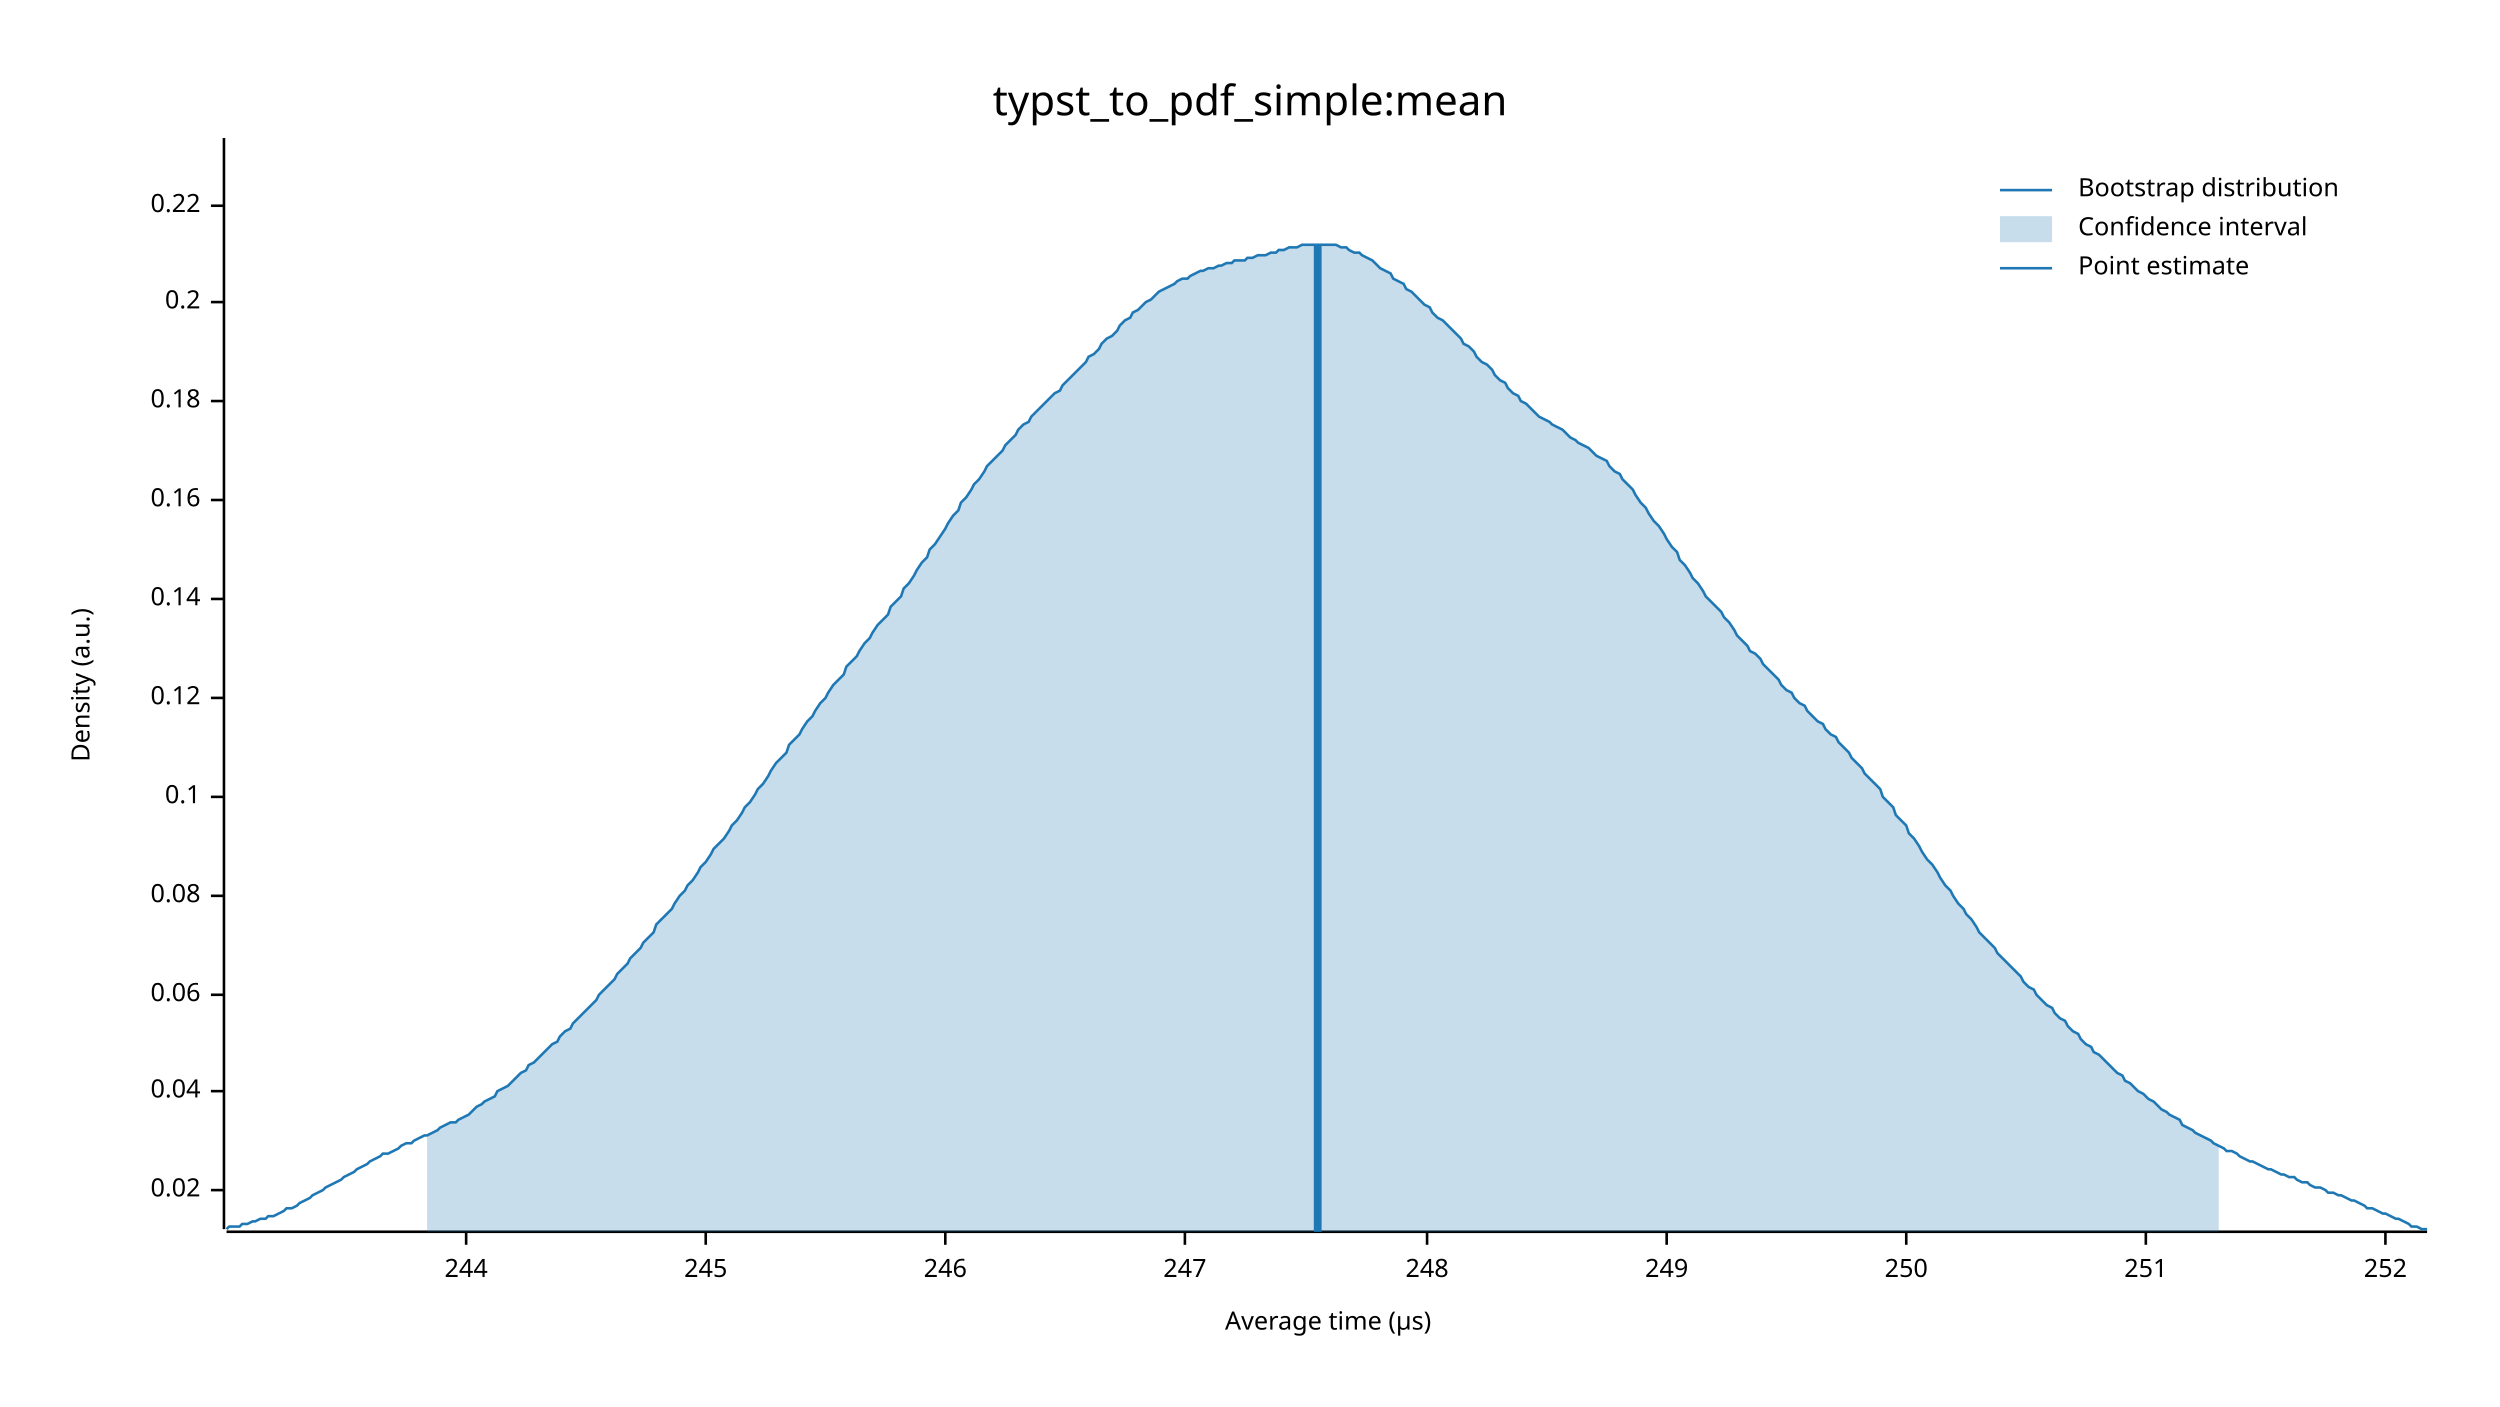
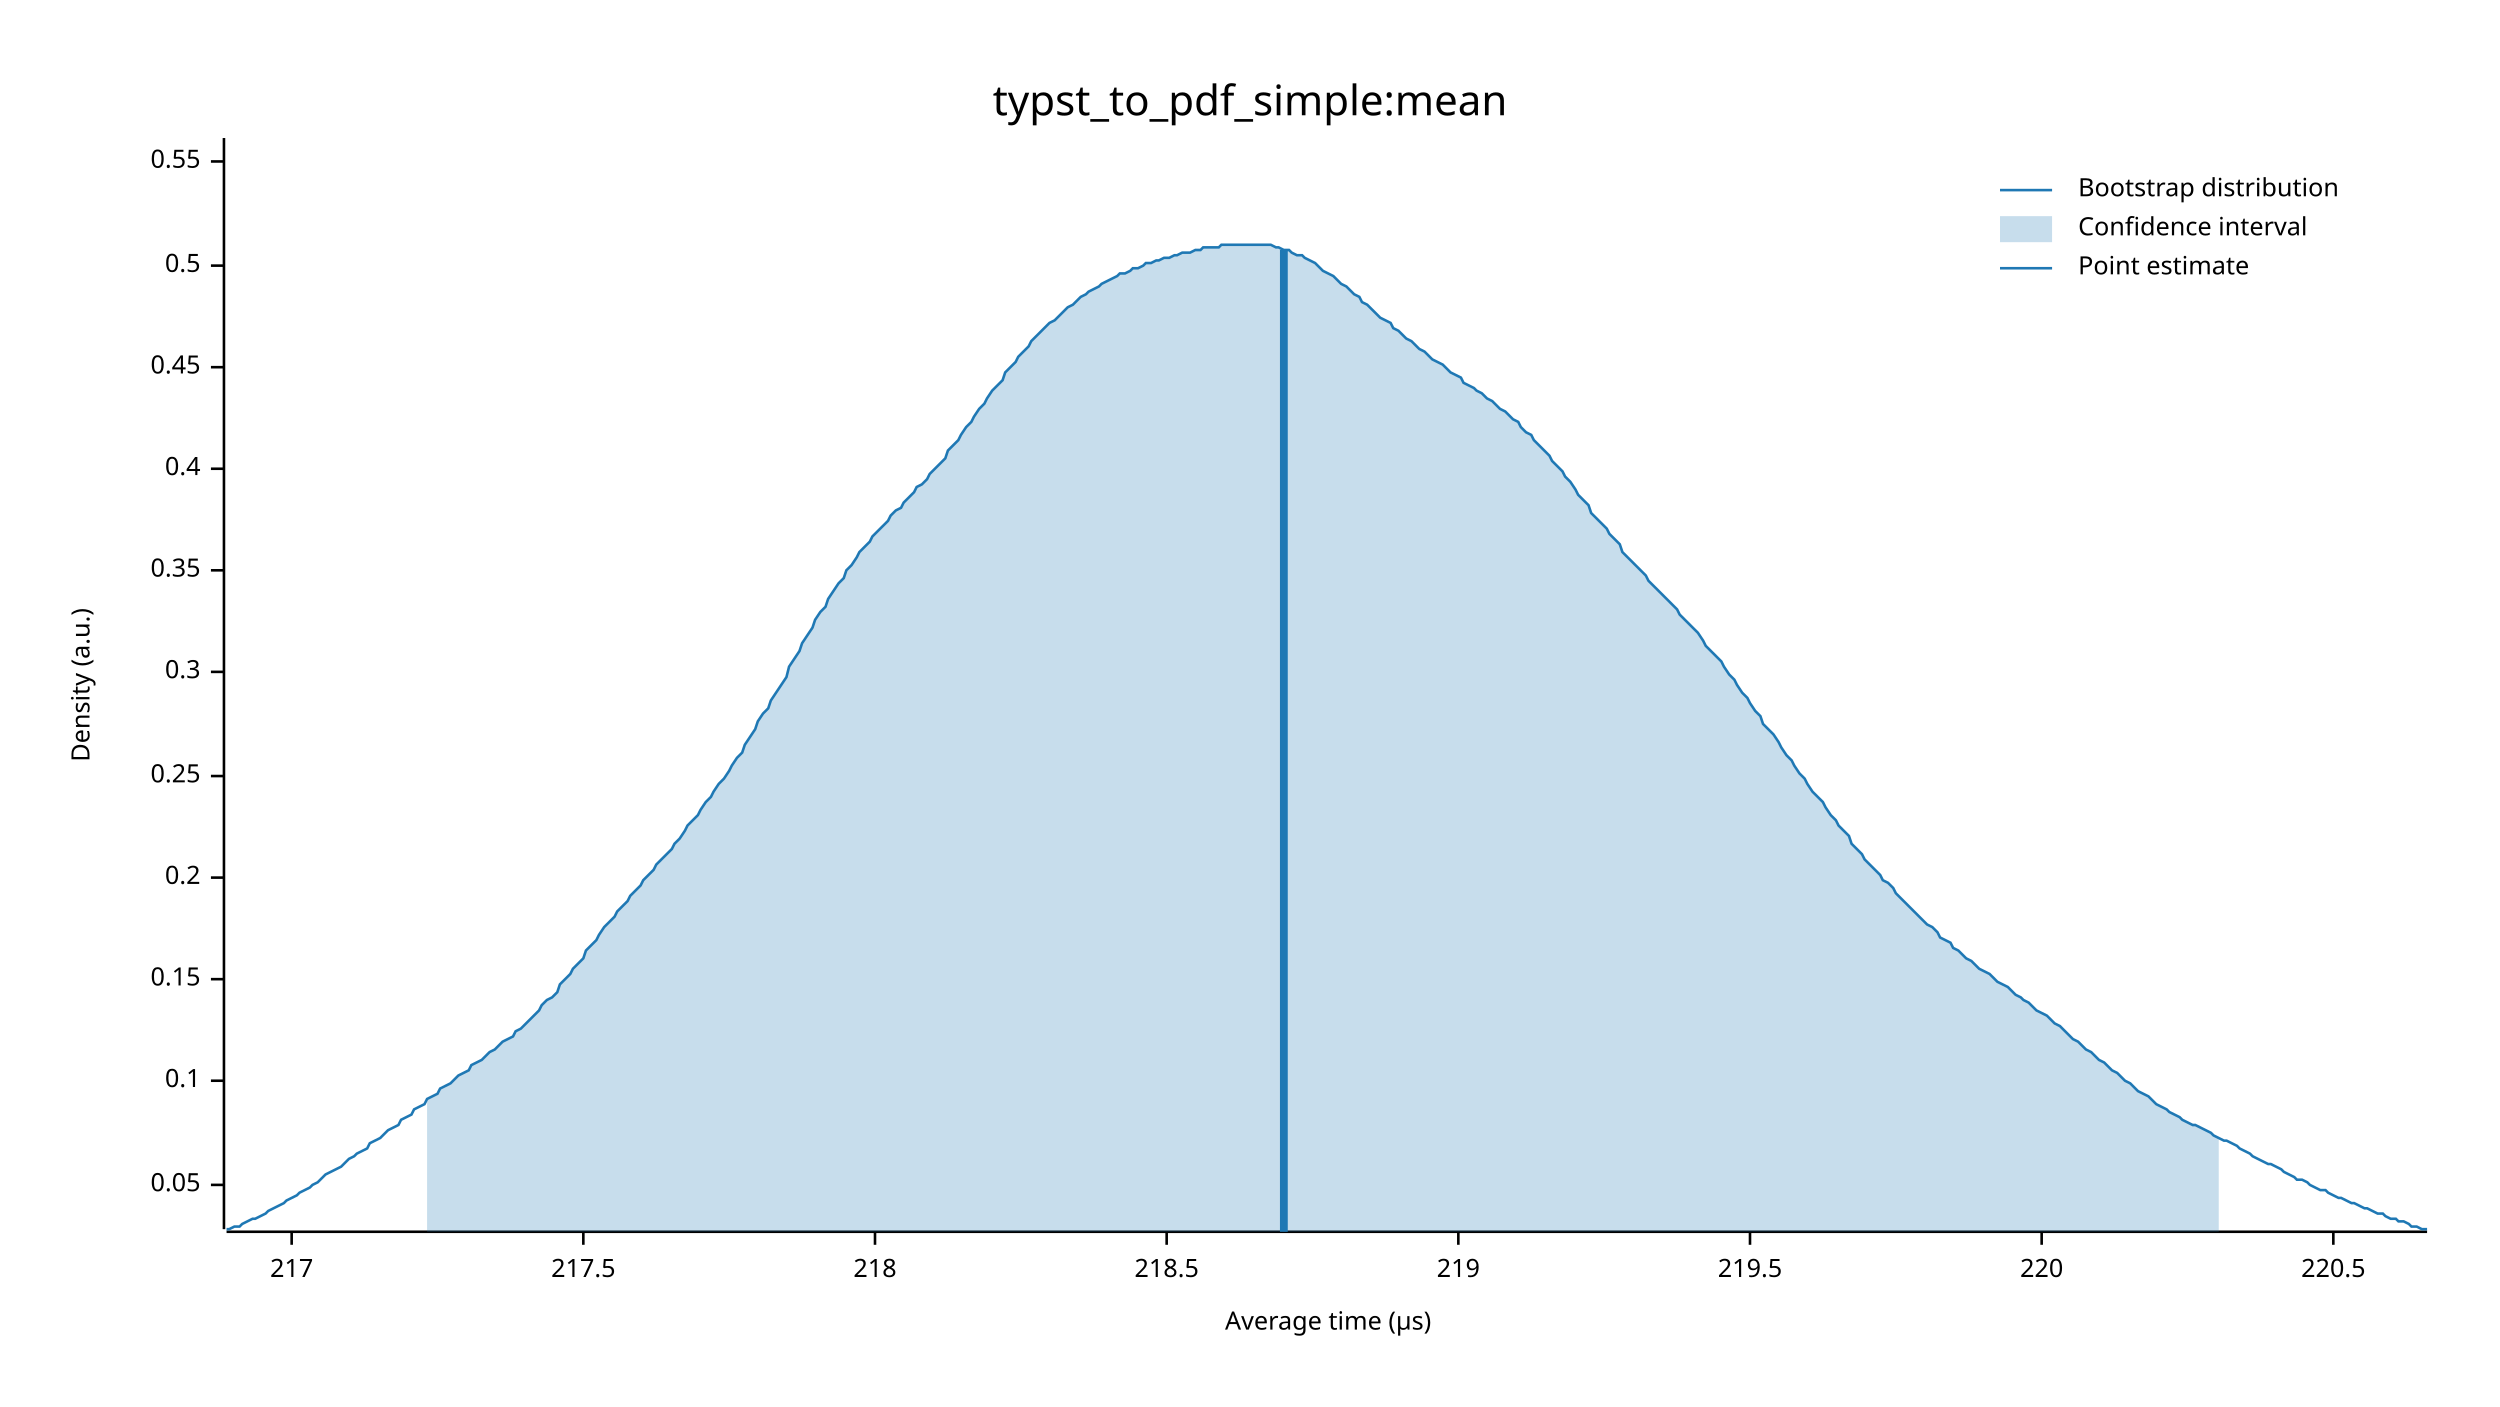
<svg xmlns="http://www.w3.org/2000/svg" width="960" height="540" viewBox="0 0 960 540">
  <text x="480" y="32" dy="0.76em" text-anchor="middle" font-family="sans-serif" font-size="16.129" opacity="1" fill="#000000">
typst_to_pdf_simple:mean
</text>
  <text x="27" y="263" dy="0.76em" text-anchor="middle" font-family="sans-serif" font-size="9.677" opacity="1" fill="#000000" transform="rotate(270, 27, 263)">
Density (a.u.)
</text>
  <text x="510" y="513" dy="-0.5ex" text-anchor="middle" font-family="sans-serif" font-size="9.677" opacity="1" fill="#000000">
Average time (µs)
</text>
  <polyline fill="none" opacity="1" stroke="#000000" stroke-width="1" points="86,53 86,472 " />
-   <text x="77" y="457" dy="0.5ex" text-anchor="end" font-family="sans-serif" font-size="9.677" opacity="1" fill="#000000">
- 0.02
+   <text x="77" y="455" dy="0.5ex" text-anchor="end" font-family="sans-serif" font-size="9.677" opacity="1" fill="#000000">
+ 0.05
</text>
-   <polyline fill="none" opacity="1" stroke="#000000" stroke-width="1" points="81,457 86,457 " />
-   <text x="77" y="419" dy="0.5ex" text-anchor="end" font-family="sans-serif" font-size="9.677" opacity="1" fill="#000000">
- 0.04
- </text>
-   <polyline fill="none" opacity="1" stroke="#000000" stroke-width="1" points="81,419 86,419 " />
-   <text x="77" y="382" dy="0.5ex" text-anchor="end" font-family="sans-serif" font-size="9.677" opacity="1" fill="#000000">
- 0.06
- </text>
-   <polyline fill="none" opacity="1" stroke="#000000" stroke-width="1" points="81,382 86,382 " />
-   <text x="77" y="344" dy="0.5ex" text-anchor="end" font-family="sans-serif" font-size="9.677" opacity="1" fill="#000000">
- 0.08
- </text>
-   <polyline fill="none" opacity="1" stroke="#000000" stroke-width="1" points="81,344 86,344 " />
-   <text x="77" y="306" dy="0.5ex" text-anchor="end" font-family="sans-serif" font-size="9.677" opacity="1" fill="#000000">
+   <polyline fill="none" opacity="1" stroke="#000000" stroke-width="1" points="81,455 86,455 " />
+   <text x="77" y="415" dy="0.5ex" text-anchor="end" font-family="sans-serif" font-size="9.677" opacity="1" fill="#000000">
0.1
</text>
-   <polyline fill="none" opacity="1" stroke="#000000" stroke-width="1" points="81,306 86,306 " />
-   <text x="77" y="268" dy="0.5ex" text-anchor="end" font-family="sans-serif" font-size="9.677" opacity="1" fill="#000000">
- 0.12
+   <polyline fill="none" opacity="1" stroke="#000000" stroke-width="1" points="81,415 86,415 " />
+   <text x="77" y="376" dy="0.5ex" text-anchor="end" font-family="sans-serif" font-size="9.677" opacity="1" fill="#000000">
+ 0.15
</text>
-   <polyline fill="none" opacity="1" stroke="#000000" stroke-width="1" points="81,268 86,268 " />
-   <text x="77" y="230" dy="0.5ex" text-anchor="end" font-family="sans-serif" font-size="9.677" opacity="1" fill="#000000">
- 0.14
- </text>
-   <polyline fill="none" opacity="1" stroke="#000000" stroke-width="1" points="81,230 86,230 " />
-   <text x="77" y="192" dy="0.5ex" text-anchor="end" font-family="sans-serif" font-size="9.677" opacity="1" fill="#000000">
- 0.16
- </text>
-   <polyline fill="none" opacity="1" stroke="#000000" stroke-width="1" points="81,192 86,192 " />
-   <text x="77" y="154" dy="0.5ex" text-anchor="end" font-family="sans-serif" font-size="9.677" opacity="1" fill="#000000">
- 0.18
- </text>
-   <polyline fill="none" opacity="1" stroke="#000000" stroke-width="1" points="81,154 86,154 " />
-   <text x="77" y="116" dy="0.5ex" text-anchor="end" font-family="sans-serif" font-size="9.677" opacity="1" fill="#000000">
+   <polyline fill="none" opacity="1" stroke="#000000" stroke-width="1" points="81,376 86,376 " />
+   <text x="77" y="337" dy="0.5ex" text-anchor="end" font-family="sans-serif" font-size="9.677" opacity="1" fill="#000000">
0.2
</text>
-   <polyline fill="none" opacity="1" stroke="#000000" stroke-width="1" points="81,116 86,116 " />
-   <text x="77" y="79" dy="0.5ex" text-anchor="end" font-family="sans-serif" font-size="9.677" opacity="1" fill="#000000">
- 0.22
+   <polyline fill="none" opacity="1" stroke="#000000" stroke-width="1" points="81,337 86,337 " />
+   <text x="77" y="298" dy="0.5ex" text-anchor="end" font-family="sans-serif" font-size="9.677" opacity="1" fill="#000000">
+ 0.25
</text>
-   <polyline fill="none" opacity="1" stroke="#000000" stroke-width="1" points="81,79 86,79 " />
+   <polyline fill="none" opacity="1" stroke="#000000" stroke-width="1" points="81,298 86,298 " />
+   <text x="77" y="258" dy="0.5ex" text-anchor="end" font-family="sans-serif" font-size="9.677" opacity="1" fill="#000000">
+ 0.3
+ </text>
+   <polyline fill="none" opacity="1" stroke="#000000" stroke-width="1" points="81,258 86,258 " />
+   <text x="77" y="219" dy="0.5ex" text-anchor="end" font-family="sans-serif" font-size="9.677" opacity="1" fill="#000000">
+ 0.35
+ </text>
+   <polyline fill="none" opacity="1" stroke="#000000" stroke-width="1" points="81,219 86,219 " />
+   <text x="77" y="180" dy="0.5ex" text-anchor="end" font-family="sans-serif" font-size="9.677" opacity="1" fill="#000000">
+ 0.4
+ </text>
+   <polyline fill="none" opacity="1" stroke="#000000" stroke-width="1" points="81,180 86,180 " />
+   <text x="77" y="141" dy="0.5ex" text-anchor="end" font-family="sans-serif" font-size="9.677" opacity="1" fill="#000000">
+ 0.45
+ </text>
+   <polyline fill="none" opacity="1" stroke="#000000" stroke-width="1" points="81,141 86,141 " />
+   <text x="77" y="102" dy="0.5ex" text-anchor="end" font-family="sans-serif" font-size="9.677" opacity="1" fill="#000000">
+ 0.5
+ </text>
+   <polyline fill="none" opacity="1" stroke="#000000" stroke-width="1" points="81,102 86,102 " />
+   <text x="77" y="62" dy="0.5ex" text-anchor="end" font-family="sans-serif" font-size="9.677" opacity="1" fill="#000000">
+ 0.55
+ </text>
+   <polyline fill="none" opacity="1" stroke="#000000" stroke-width="1" points="81,62 86,62 " />
  <polyline fill="none" opacity="1" stroke="#000000" stroke-width="1" points="87,473 932,473 " />
-   <text x="179" y="483" dy="0.76em" text-anchor="middle" font-family="sans-serif" font-size="9.677" opacity="1" fill="#000000">
- 244
+   <text x="112" y="483" dy="0.76em" text-anchor="middle" font-family="sans-serif" font-size="9.677" opacity="1" fill="#000000">
+ 217
</text>
-   <polyline fill="none" opacity="1" stroke="#000000" stroke-width="1" points="179,473 179,478 " />
-   <text x="271" y="483" dy="0.76em" text-anchor="middle" font-family="sans-serif" font-size="9.677" opacity="1" fill="#000000">
- 245
+   <polyline fill="none" opacity="1" stroke="#000000" stroke-width="1" points="112,473 112,478 " />
+   <text x="224" y="483" dy="0.76em" text-anchor="middle" font-family="sans-serif" font-size="9.677" opacity="1" fill="#000000">
+ 217.5
</text>
-   <polyline fill="none" opacity="1" stroke="#000000" stroke-width="1" points="271,473 271,478 " />
-   <text x="363" y="483" dy="0.76em" text-anchor="middle" font-family="sans-serif" font-size="9.677" opacity="1" fill="#000000">
- 246
+   <polyline fill="none" opacity="1" stroke="#000000" stroke-width="1" points="224,473 224,478 " />
+   <text x="336" y="483" dy="0.76em" text-anchor="middle" font-family="sans-serif" font-size="9.677" opacity="1" fill="#000000">
+ 218
</text>
-   <polyline fill="none" opacity="1" stroke="#000000" stroke-width="1" points="363,473 363,478 " />
-   <text x="455" y="483" dy="0.76em" text-anchor="middle" font-family="sans-serif" font-size="9.677" opacity="1" fill="#000000">
- 247
+   <polyline fill="none" opacity="1" stroke="#000000" stroke-width="1" points="336,473 336,478 " />
+   <text x="448" y="483" dy="0.76em" text-anchor="middle" font-family="sans-serif" font-size="9.677" opacity="1" fill="#000000">
+ 218.5
</text>
-   <polyline fill="none" opacity="1" stroke="#000000" stroke-width="1" points="455,473 455,478 " />
-   <text x="548" y="483" dy="0.76em" text-anchor="middle" font-family="sans-serif" font-size="9.677" opacity="1" fill="#000000">
- 248
+   <polyline fill="none" opacity="1" stroke="#000000" stroke-width="1" points="448,473 448,478 " />
+   <text x="560" y="483" dy="0.76em" text-anchor="middle" font-family="sans-serif" font-size="9.677" opacity="1" fill="#000000">
+ 219
</text>
-   <polyline fill="none" opacity="1" stroke="#000000" stroke-width="1" points="548,473 548,478 " />
-   <text x="640" y="483" dy="0.76em" text-anchor="middle" font-family="sans-serif" font-size="9.677" opacity="1" fill="#000000">
- 249
+   <polyline fill="none" opacity="1" stroke="#000000" stroke-width="1" points="560,473 560,478 " />
+   <text x="672" y="483" dy="0.76em" text-anchor="middle" font-family="sans-serif" font-size="9.677" opacity="1" fill="#000000">
+ 219.5
</text>
-   <polyline fill="none" opacity="1" stroke="#000000" stroke-width="1" points="640,473 640,478 " />
-   <text x="732" y="483" dy="0.76em" text-anchor="middle" font-family="sans-serif" font-size="9.677" opacity="1" fill="#000000">
- 250
+   <polyline fill="none" opacity="1" stroke="#000000" stroke-width="1" points="672,473 672,478 " />
+   <text x="784" y="483" dy="0.76em" text-anchor="middle" font-family="sans-serif" font-size="9.677" opacity="1" fill="#000000">
+ 220
</text>
-   <polyline fill="none" opacity="1" stroke="#000000" stroke-width="1" points="732,473 732,478 " />
-   <text x="824" y="483" dy="0.76em" text-anchor="middle" font-family="sans-serif" font-size="9.677" opacity="1" fill="#000000">
- 251
+   <polyline fill="none" opacity="1" stroke="#000000" stroke-width="1" points="784,473 784,478 " />
+   <text x="896" y="483" dy="0.76em" text-anchor="middle" font-family="sans-serif" font-size="9.677" opacity="1" fill="#000000">
+ 220.5
</text>
-   <polyline fill="none" opacity="1" stroke="#000000" stroke-width="1" points="824,473 824,478 " />
-   <text x="916" y="483" dy="0.76em" text-anchor="middle" font-family="sans-serif" font-size="9.677" opacity="1" fill="#000000">
- 252
- </text>
-   <polyline fill="none" opacity="1" stroke="#000000" stroke-width="1" points="916,473 916,478 " />
-   <polyline fill="none" opacity="1" stroke="#1F78B4" stroke-width="1" points="87,472 88,471 90,471 92,471 93,470 95,470 97,469 98,469 100,468 102,468 103,467 105,467 107,466 109,465 110,464 112,464 114,463 115,462 117,461 119,460 120,459 122,458 124,457 125,456 127,455 129,454 131,453 132,452 134,451 136,450 137,449 139,448 141,447 142,446 144,445 146,444 147,443 149,443 151,442 153,441 154,440 156,439 158,439 159,438 161,437 163,436 164,436 166,435 168,434 169,433 171,432 173,431 175,431 176,430 178,429 180,428 181,427 183,425 185,424 186,423 188,422 190,421 191,419 193,418 195,417 197,415 198,414 200,412 202,411 203,409 205,408 207,406 208,405 210,403 212,401 214,400 215,398 217,396 219,395 220,393 222,391 224,389 225,388 227,386 229,384 230,382 232,380 234,378 236,376 237,374 239,372 241,370 242,368 244,366 246,364 247,362 249,360 251,358 252,355 254,353 256,351 258,349 259,347 261,344 263,342 264,340 266,338 268,335 269,333 271,331 273,328 274,326 276,324 278,322 280,319 281,317 283,315 285,312 286,310 288,308 290,305 291,303 293,301 295,298 296,296 298,293 300,291 302,289 303,286 305,284 307,282 308,280 310,277 312,275 313,273 315,270 317,268 318,266 320,263 322,261 324,259 325,256 327,254 329,252 330,250 332,247 334,245 335,243 337,240 339,238 341,236 342,233 344,231 346,229 347,226 349,224 351,221 352,219 354,216 356,214 357,211 359,209 361,206 363,203 364,201 366,198 368,196 369,193 371,191 373,188 374,186 376,184 378,181 379,179 381,177 383,175 385,173 386,171 388,169 390,167 391,165 393,163 395,162 396,160 398,158 400,156 401,155 403,153 405,151 407,150 408,148 410,146 412,144 413,143 415,141 417,139 418,137 420,136 422,134 423,132 425,130 427,129 429,127 430,125 432,123 434,122 435,120 437,119 439,117 440,116 442,115 444,113 445,112 447,111 449,110 451,109 452,108 454,107 456,107 457,106 459,105 461,104 462,104 464,103 466,103 468,102 469,102 471,101 473,101 474,100 476,100 478,100 479,99 481,99 483,98 484,98 486,98 488,97 490,97 491,96 493,96 495,95 496,95 498,95 500,94 501,94 503,94 505,94 506,94 508,94 510,94 512,94 513,94 515,95 517,95 518,96 520,97 522,97 523,98 525,99 527,100 528,101 530,103 532,104 534,105 535,107 537,108 539,109 540,111 542,112 544,114 545,115 547,117 549,118 550,120 552,122 554,123 556,125 557,126 559,128 561,130 562,132 564,133 566,135 567,137 569,139 571,140 573,142 574,144 576,146 578,147 579,149 581,151 583,152 584,154 586,155 588,157 589,158 591,160 593,161 595,162 596,163 598,164 600,165 601,166 603,168 605,169 606,170 608,171 610,172 611,173 613,175 615,176 617,177 618,179 620,181 622,182 623,184 625,186 627,188 628,190 630,193 632,195 633,197 635,200 637,202 639,205 640,207 642,210 644,212 645,215 647,217 649,220 650,222 652,224 654,227 655,229 657,231 659,233 661,235 662,237 664,239 666,242 667,244 669,246 671,248 672,250 674,251 676,253 677,255 679,257 681,259 683,261 684,263 686,265 688,266 689,268 691,270 693,271 694,273 696,275 698,277 700,278 701,280 703,282 705,283 706,285 708,287 710,289 711,291 713,293 715,295 716,297 718,299 720,301 722,303 723,306 725,308 727,310 728,313 730,315 732,317 733,320 735,322 737,325 738,327 740,330 742,332 744,335 745,337 747,340 749,342 750,344 752,347 754,349 755,351 757,353 759,356 760,358 762,360 764,362 766,364 767,366 769,368 771,370 772,371 774,373 776,375 777,377 779,379 781,380 782,382 784,384 786,386 788,387 789,389 791,391 793,392 794,394 796,396 798,397 799,399 801,401 803,402 804,404 806,405 808,407 810,409 811,410 813,412 815,413 816,415 818,416 820,418 821,419 823,420 825,422 827,423 828,424 830,426 832,427 833,428 835,429 837,430 838,432 840,433 842,434 843,435 845,436 847,437 849,438 850,439 852,440 854,441 855,442 857,442 859,443 860,444 862,445 864,446 865,446 867,447 869,448 871,449 872,449 874,450 876,451 877,451 879,452 881,452 882,453 884,454 886,454 887,455 889,456 891,456 893,457 894,458 896,458 898,459 899,459 901,460 903,461 904,461 906,462 908,463 909,464 911,464 913,465 915,466 916,466 918,467 920,468 921,468 923,469 925,470 926,471 928,471 930,472 932,472 " />
-   <polygon opacity="0.25" fill="#1F78B4" points="164,436 166,435 168,434 169,433 171,432 173,431 175,431 176,430 178,429 180,428 181,427 183,425 185,424 186,423 188,422 190,421 191,419 193,418 195,417 197,415 198,414 200,412 202,411 203,409 205,408 207,406 208,405 210,403 212,401 214,400 215,398 217,396 219,395 220,393 222,391 224,389 225,388 227,386 229,384 230,382 232,380 234,378 236,376 237,374 239,372 241,370 242,368 244,366 246,364 247,362 249,360 251,358 252,355 254,353 256,351 258,349 259,347 261,344 263,342 264,340 266,338 268,335 269,333 271,331 273,328 274,326 276,324 278,322 280,319 281,317 283,315 285,312 286,310 288,308 290,305 291,303 293,301 295,298 296,296 298,293 300,291 302,289 303,286 305,284 307,282 308,280 310,277 312,275 313,273 315,270 317,268 318,266 320,263 322,261 324,259 325,256 327,254 329,252 330,250 332,247 334,245 335,243 337,240 339,238 341,236 342,233 344,231 346,229 347,226 349,224 351,221 352,219 354,216 356,214 357,211 359,209 361,206 363,203 364,201 366,198 368,196 369,193 371,191 373,188 374,186 376,184 378,181 379,179 381,177 383,175 385,173 386,171 388,169 390,167 391,165 393,163 395,162 396,160 398,158 400,156 401,155 403,153 405,151 407,150 408,148 410,146 412,144 413,143 415,141 417,139 418,137 420,136 422,134 423,132 425,130 427,129 429,127 430,125 432,123 434,122 435,120 437,119 439,117 440,116 442,115 444,113 445,112 447,111 449,110 451,109 452,108 454,107 456,107 457,106 459,105 461,104 462,104 464,103 466,103 468,102 469,102 471,101 473,101 474,100 476,100 478,100 479,99 481,99 483,98 484,98 486,98 488,97 490,97 491,96 493,96 495,95 496,95 498,95 500,94 501,94 503,94 505,94 506,94 508,94 510,94 512,94 513,94 515,95 517,95 518,96 520,97 522,97 523,98 525,99 527,100 528,101 530,103 532,104 534,105 535,107 537,108 539,109 540,111 542,112 544,114 545,115 547,117 549,118 550,120 552,122 554,123 556,125 557,126 559,128 561,130 562,132 564,133 566,135 567,137 569,139 571,140 573,142 574,144 576,146 578,147 579,149 581,151 583,152 584,154 586,155 588,157 589,158 591,160 593,161 595,162 596,163 598,164 600,165 601,166 603,168 605,169 606,170 608,171 610,172 611,173 613,175 615,176 617,177 618,179 620,181 622,182 623,184 625,186 627,188 628,190 630,193 632,195 633,197 635,200 637,202 639,205 640,207 642,210 644,212 645,215 647,217 649,220 650,222 652,224 654,227 655,229 657,231 659,233 661,235 662,237 664,239 666,242 667,244 669,246 671,248 672,250 674,251 676,253 677,255 679,257 681,259 683,261 684,263 686,265 688,266 689,268 691,270 693,271 694,273 696,275 698,277 700,278 701,280 703,282 705,283 706,285 708,287 710,289 711,291 713,293 715,295 716,297 718,299 720,301 722,303 723,306 725,308 727,310 728,313 730,315 732,317 733,320 735,322 737,325 738,327 740,330 742,332 744,335 745,337 747,340 749,342 750,344 752,347 754,349 755,351 757,353 759,356 760,358 762,360 764,362 766,364 767,366 769,368 771,370 772,371 774,373 776,375 777,377 779,379 781,380 782,382 784,384 786,386 788,387 789,389 791,391 793,392 794,394 796,396 798,397 799,399 801,401 803,402 804,404 806,405 808,407 810,409 811,410 813,412 815,413 816,415 818,416 820,418 821,419 823,420 825,422 827,423 828,424 830,426 832,427 833,428 835,429 837,430 838,432 840,433 842,434 843,435 845,436 847,437 849,438 850,439 852,440 852,473 164,473 " />
-   <polyline fill="none" opacity="1" stroke="#1F78B4" stroke-width="3" points="506,473 506,94 " />
+   <polyline fill="none" opacity="1" stroke="#000000" stroke-width="1" points="896,473 896,478 " />
+   <polyline fill="none" opacity="1" stroke="#1F78B4" stroke-width="1" points="87,472 88,472 90,471 92,471 93,470 95,469 97,468 98,468 100,467 102,466 103,465 105,464 107,463 109,462 110,461 112,460 114,459 115,458 117,457 119,456 120,455 122,454 124,452 125,451 127,450 129,449 131,448 132,447 134,445 136,444 137,443 139,442 141,441 142,439 144,438 146,437 147,436 149,434 151,433 153,432 154,430 156,429 158,428 159,426 161,425 163,424 164,422 166,421 168,420 169,418 171,417 173,416 175,414 176,413 178,412 180,411 181,409 183,408 185,407 186,406 188,404 190,403 191,402 193,400 195,399 197,398 198,396 200,395 202,393 203,392 205,390 207,388 208,386 210,384 212,383 214,381 215,378 217,376 219,374 220,372 222,370 224,368 225,365 227,363 229,361 230,359 232,356 234,354 236,352 237,350 239,348 241,346 242,344 244,342 246,340 247,338 249,336 251,334 252,332 254,330 256,328 258,326 259,324 261,322 263,319 264,317 266,315 268,313 269,311 271,308 273,306 274,304 276,301 278,299 280,296 281,294 283,291 285,289 286,286 288,283 290,280 291,277 293,274 295,272 296,269 298,266 300,263 302,260 303,256 305,253 307,250 308,247 310,244 312,241 313,238 315,235 317,233 318,230 320,227 322,224 324,222 325,219 327,217 329,214 330,212 332,210 334,208 335,206 337,204 339,202 341,200 342,198 344,196 346,195 347,193 349,191 351,189 352,187 354,186 356,184 357,182 359,180 361,178 363,176 364,173 366,171 368,169 369,167 371,164 373,162 374,160 376,157 378,155 379,153 381,150 383,148 385,146 386,143 388,141 390,139 391,137 393,135 395,133 396,131 398,129 400,127 401,126 403,124 405,123 407,121 408,120 410,118 412,117 413,116 415,114 417,113 418,112 420,111 422,110 423,109 425,108 427,107 429,106 430,105 432,105 434,104 435,103 437,103 439,102 440,101 442,101 444,100 445,100 447,99 449,99 451,98 452,98 454,97 456,97 457,97 459,96 461,96 462,95 464,95 466,95 468,95 469,94 471,94 473,94 474,94 476,94 478,94 479,94 481,94 483,94 484,94 486,94 488,94 490,95 491,95 493,96 495,96 496,97 498,98 500,98 501,99 503,100 505,101 506,102 508,104 510,105 512,106 513,107 515,109 517,110 518,111 520,113 522,114 523,116 525,117 527,119 528,120 530,122 532,123 534,124 535,126 537,127 539,129 540,130 542,131 544,133 545,134 547,135 549,137 550,138 552,139 554,140 556,142 557,143 559,144 561,145 562,147 564,148 566,149 567,150 569,151 571,153 573,154 574,155 576,157 578,158 579,159 581,161 583,162 584,164 586,166 588,167 589,169 591,171 593,173 595,175 596,177 598,179 600,181 601,183 603,185 605,188 606,190 608,192 610,194 611,197 613,199 615,201 617,203 618,205 620,207 622,209 623,212 625,214 627,216 628,217 630,219 632,221 633,223 635,225 637,227 639,229 640,230 642,232 644,234 645,236 647,238 649,240 650,241 652,243 654,246 655,248 657,250 659,252 661,254 662,256 664,259 666,261 667,263 669,266 671,268 672,270 674,273 676,275 677,278 679,280 681,282 683,285 684,287 686,290 688,292 689,294 691,297 693,299 694,301 696,304 698,306 700,308 701,310 703,313 705,315 706,317 708,319 710,321 711,324 713,326 715,328 716,330 718,332 720,334 722,336 723,338 725,339 727,341 728,343 730,345 732,347 733,348 735,350 737,352 738,353 740,355 742,356 744,358 745,360 747,361 749,362 750,364 752,365 754,367 755,368 757,369 759,371 760,372 762,373 764,374 766,376 767,377 769,378 771,379 772,380 774,382 776,383 777,384 779,385 781,387 782,388 784,389 786,390 788,392 789,393 791,394 793,396 794,397 796,399 798,400 799,401 801,403 803,404 804,405 806,407 808,408 810,410 811,411 813,412 815,414 816,415 818,416 820,418 821,419 823,420 825,421 827,423 828,424 830,425 832,426 833,427 835,428 837,429 838,430 840,431 842,432 843,432 845,433 847,434 849,435 850,436 852,437 854,438 855,438 857,439 859,440 860,441 862,442 864,443 865,444 867,445 869,446 871,447 872,447 874,448 876,449 877,450 879,451 881,452 882,453 884,453 886,454 887,455 889,456 891,457 893,457 894,458 896,459 898,460 899,460 901,461 903,462 904,462 906,463 908,464 909,464 911,465 913,466 915,466 916,467 918,468 920,468 921,469 923,469 925,470 926,471 928,471 930,472 932,472 " />
+   <polygon opacity="0.25" fill="#1F78B4" points="164,422 166,421 168,420 169,418 171,417 173,416 175,414 176,413 178,412 180,411 181,409 183,408 185,407 186,406 188,404 190,403 191,402 193,400 195,399 197,398 198,396 200,395 202,393 203,392 205,390 207,388 208,386 210,384 212,383 214,381 215,378 217,376 219,374 220,372 222,370 224,368 225,365 227,363 229,361 230,359 232,356 234,354 236,352 237,350 239,348 241,346 242,344 244,342 246,340 247,338 249,336 251,334 252,332 254,330 256,328 258,326 259,324 261,322 263,319 264,317 266,315 268,313 269,311 271,308 273,306 274,304 276,301 278,299 280,296 281,294 283,291 285,289 286,286 288,283 290,280 291,277 293,274 295,272 296,269 298,266 300,263 302,260 303,256 305,253 307,250 308,247 310,244 312,241 313,238 315,235 317,233 318,230 320,227 322,224 324,222 325,219 327,217 329,214 330,212 332,210 334,208 335,206 337,204 339,202 341,200 342,198 344,196 346,195 347,193 349,191 351,189 352,187 354,186 356,184 357,182 359,180 361,178 363,176 364,173 366,171 368,169 369,167 371,164 373,162 374,160 376,157 378,155 379,153 381,150 383,148 385,146 386,143 388,141 390,139 391,137 393,135 395,133 396,131 398,129 400,127 401,126 403,124 405,123 407,121 408,120 410,118 412,117 413,116 415,114 417,113 418,112 420,111 422,110 423,109 425,108 427,107 429,106 430,105 432,105 434,104 435,103 437,103 439,102 440,101 442,101 444,100 445,100 447,99 449,99 451,98 452,98 454,97 456,97 457,97 459,96 461,96 462,95 464,95 466,95 468,95 469,94 471,94 473,94 474,94 476,94 478,94 479,94 481,94 483,94 484,94 486,94 488,94 490,95 491,95 493,96 495,96 496,97 498,98 500,98 501,99 503,100 505,101 506,102 508,104 510,105 512,106 513,107 515,109 517,110 518,111 520,113 522,114 523,116 525,117 527,119 528,120 530,122 532,123 534,124 535,126 537,127 539,129 540,130 542,131 544,133 545,134 547,135 549,137 550,138 552,139 554,140 556,142 557,143 559,144 561,145 562,147 564,148 566,149 567,150 569,151 571,153 573,154 574,155 576,157 578,158 579,159 581,161 583,162 584,164 586,166 588,167 589,169 591,171 593,173 595,175 596,177 598,179 600,181 601,183 603,185 605,188 606,190 608,192 610,194 611,197 613,199 615,201 617,203 618,205 620,207 622,209 623,212 625,214 627,216 628,217 630,219 632,221 633,223 635,225 637,227 639,229 640,230 642,232 644,234 645,236 647,238 649,240 650,241 652,243 654,246 655,248 657,250 659,252 661,254 662,256 664,259 666,261 667,263 669,266 671,268 672,270 674,273 676,275 677,278 679,280 681,282 683,285 684,287 686,290 688,292 689,294 691,297 693,299 694,301 696,304 698,306 700,308 701,310 703,313 705,315 706,317 708,319 710,321 711,324 713,326 715,328 716,330 718,332 720,334 722,336 723,338 725,339 727,341 728,343 730,345 732,347 733,348 735,350 737,352 738,353 740,355 742,356 744,358 745,360 747,361 749,362 750,364 752,365 754,367 755,368 757,369 759,371 760,372 762,373 764,374 766,376 767,377 769,378 771,379 772,380 774,382 776,383 777,384 779,385 781,387 782,388 784,389 786,390 788,392 789,393 791,394 793,396 794,397 796,399 798,400 799,401 801,403 803,404 804,405 806,407 808,408 810,410 811,411 813,412 815,414 816,415 818,416 820,418 821,419 823,420 825,421 827,423 828,424 830,425 832,426 833,427 835,428 837,429 838,430 840,431 842,432 843,432 845,433 847,434 849,435 850,436 852,437 852,473 164,473 " />
+   <polyline fill="none" opacity="1" stroke="#1F78B4" stroke-width="3" points="493,473 493,96 " />
  <text x="798" y="68" dy="0.76em" text-anchor="start" font-family="sans-serif" font-size="9.677" opacity="1" fill="#000000">
Bootstrap distribution
</text>
  <text x="798" y="83" dy="0.76em" text-anchor="start" font-family="sans-serif" font-size="9.677" opacity="1" fill="#000000">
Confidence interval
</text>
  <text x="798" y="98" dy="0.76em" text-anchor="start" font-family="sans-serif" font-size="9.677" opacity="1" fill="#000000">
Point estimate
</text>
  <polyline fill="none" opacity="1" stroke="#1F78B4" stroke-width="1" points="768,73 788,73 " />
  <rect x="768" y="83" width="20" height="10" opacity="0.25" fill="#1F78B4" stroke="none" />
  <polyline fill="none" opacity="1" stroke="#1F78B4" stroke-width="1" points="768,103 788,103 " />
</svg>
